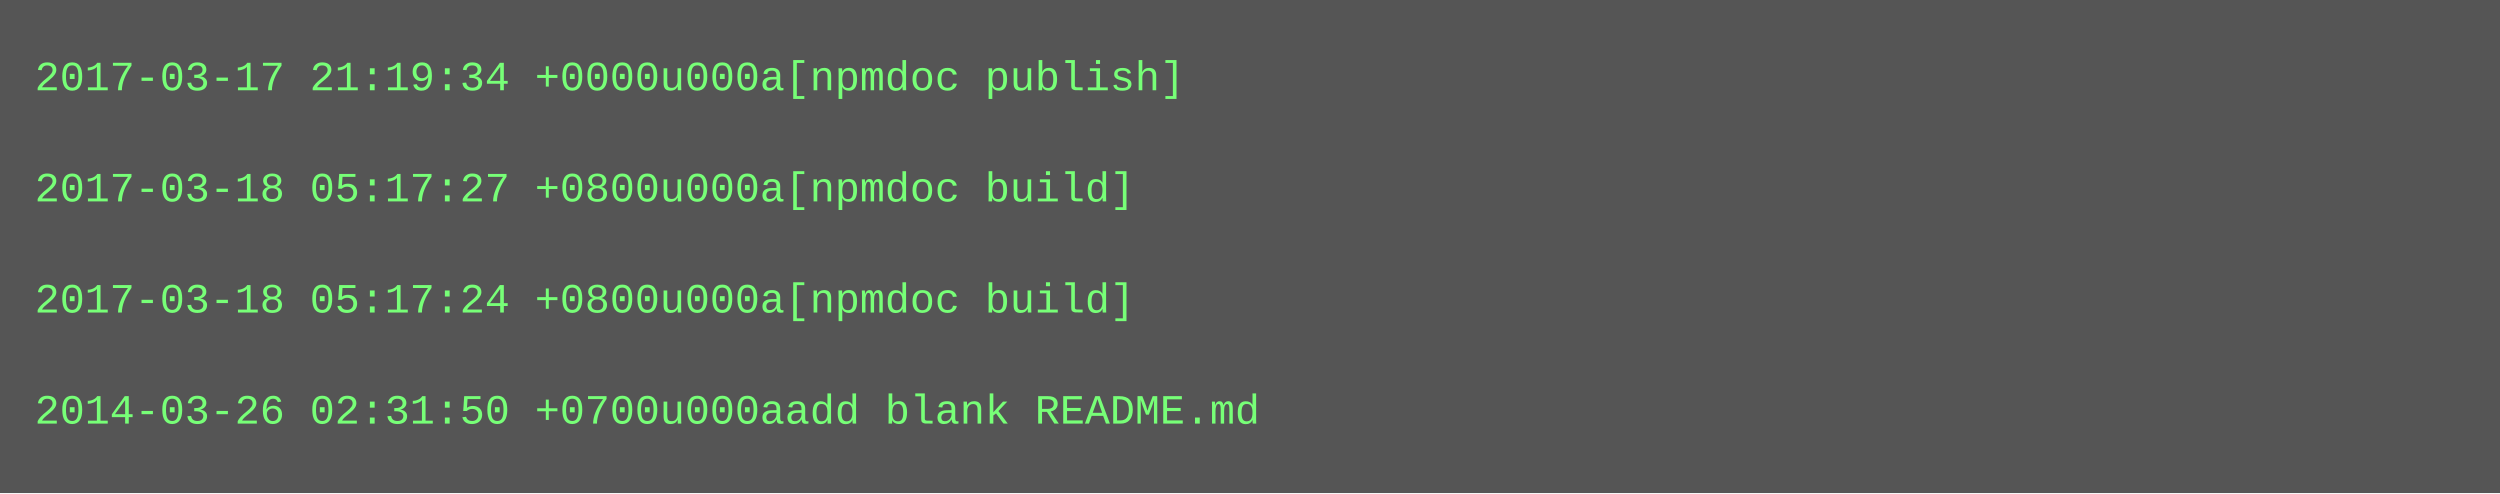
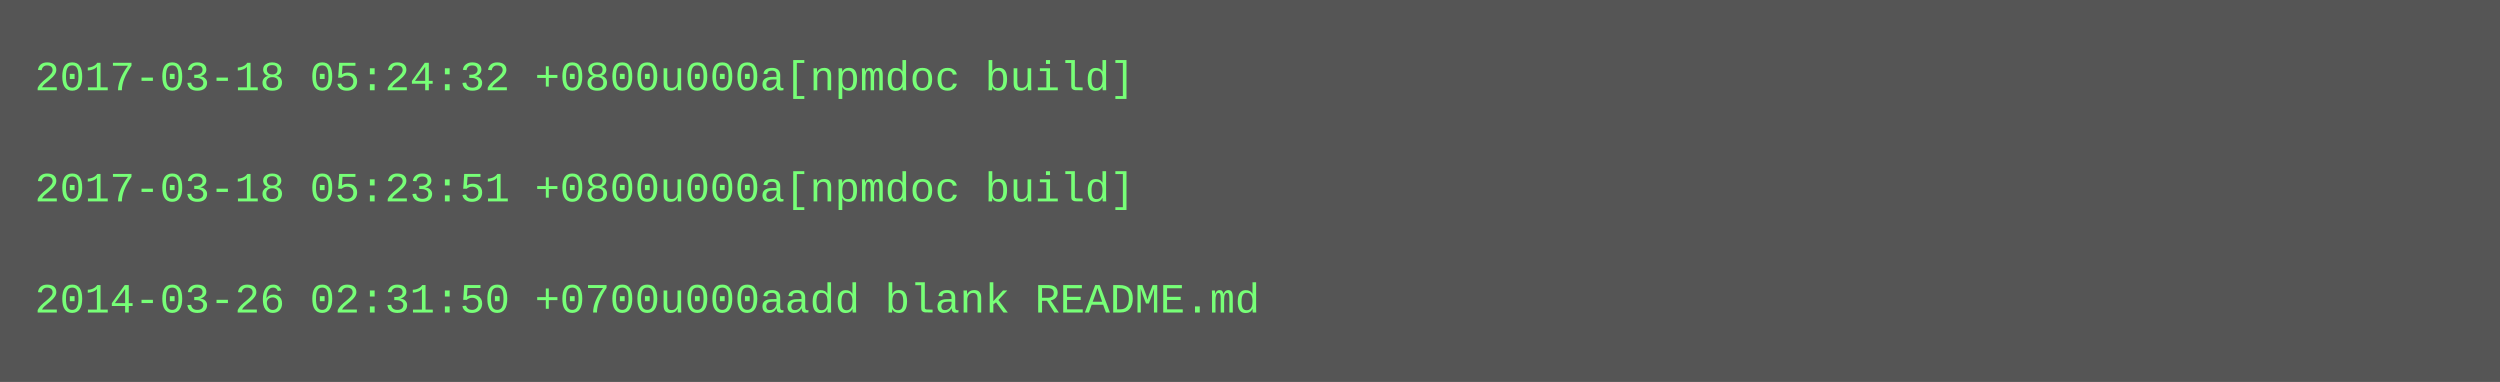
- <svg xmlns="http://www.w3.org/2000/svg" height="142" width="720">
-   <rect height="142" fill="#555" width="720" />
+ <svg xmlns="http://www.w3.org/2000/svg" height="110" width="720">
+   <rect height="110" fill="#555" width="720" />
  <text fill="#7f7" font-family="Courier New" font-size="12" xml:space="preserve">
-     <tspan x="10" y="26">2017-03-17 21:19:34 +0000u000a[npmdoc publish]</tspan>
+     <tspan x="10" y="26">2017-03-18 05:24:32 +0800u000a[npmdoc build]</tspan>
    <tspan x="10" y="42" />
-     <tspan x="10" y="58">2017-03-18 05:17:27 +0800u000a[npmdoc build]</tspan>
+     <tspan x="10" y="58">2017-03-18 05:23:51 +0800u000a[npmdoc build]</tspan>
    <tspan x="10" y="74" />
-     <tspan x="10" y="90">2017-03-18 05:17:24 +0800u000a[npmdoc build]</tspan>
-     <tspan x="10" y="106" />
-     <tspan x="10" y="122">2014-03-26 02:31:50 +0700u000aadd blank README.md</tspan>
+     <tspan x="10" y="90">2014-03-26 02:31:50 +0700u000aadd blank README.md</tspan>
  </text>
</svg>
